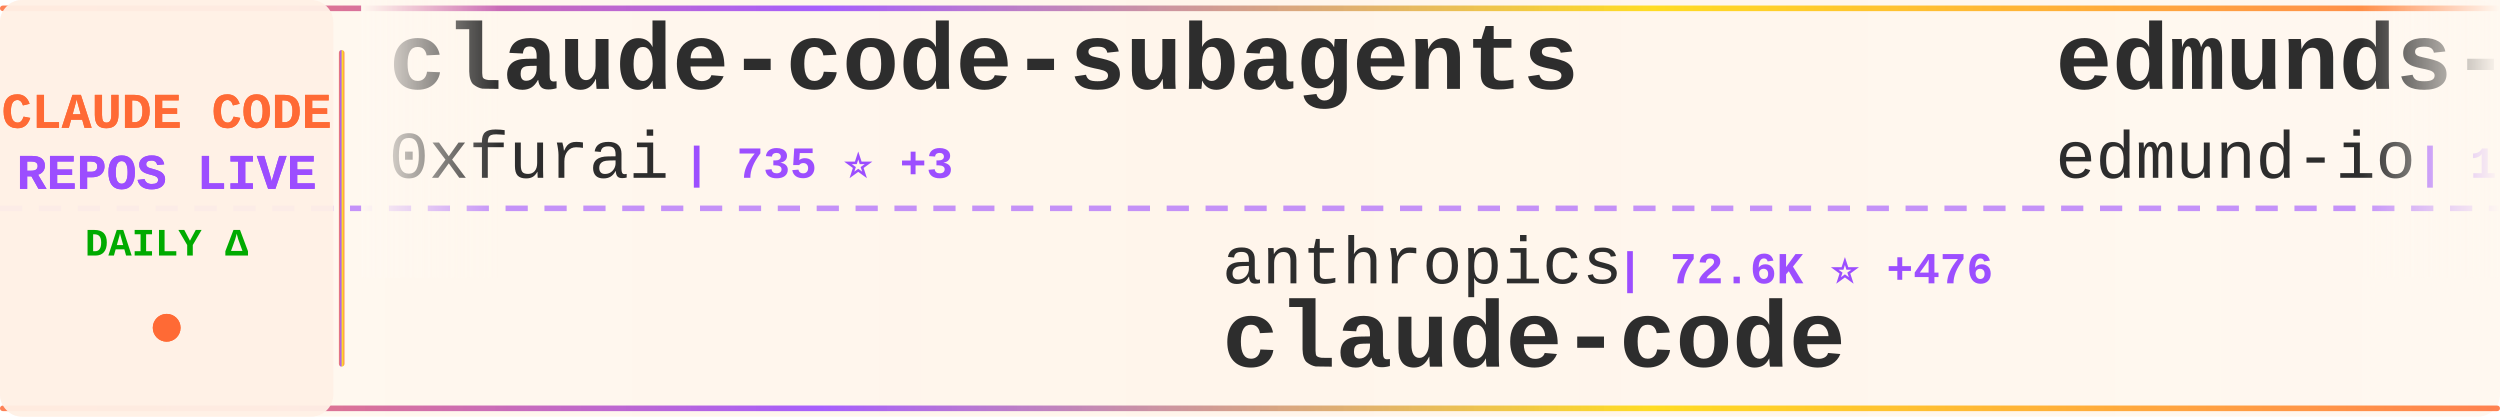
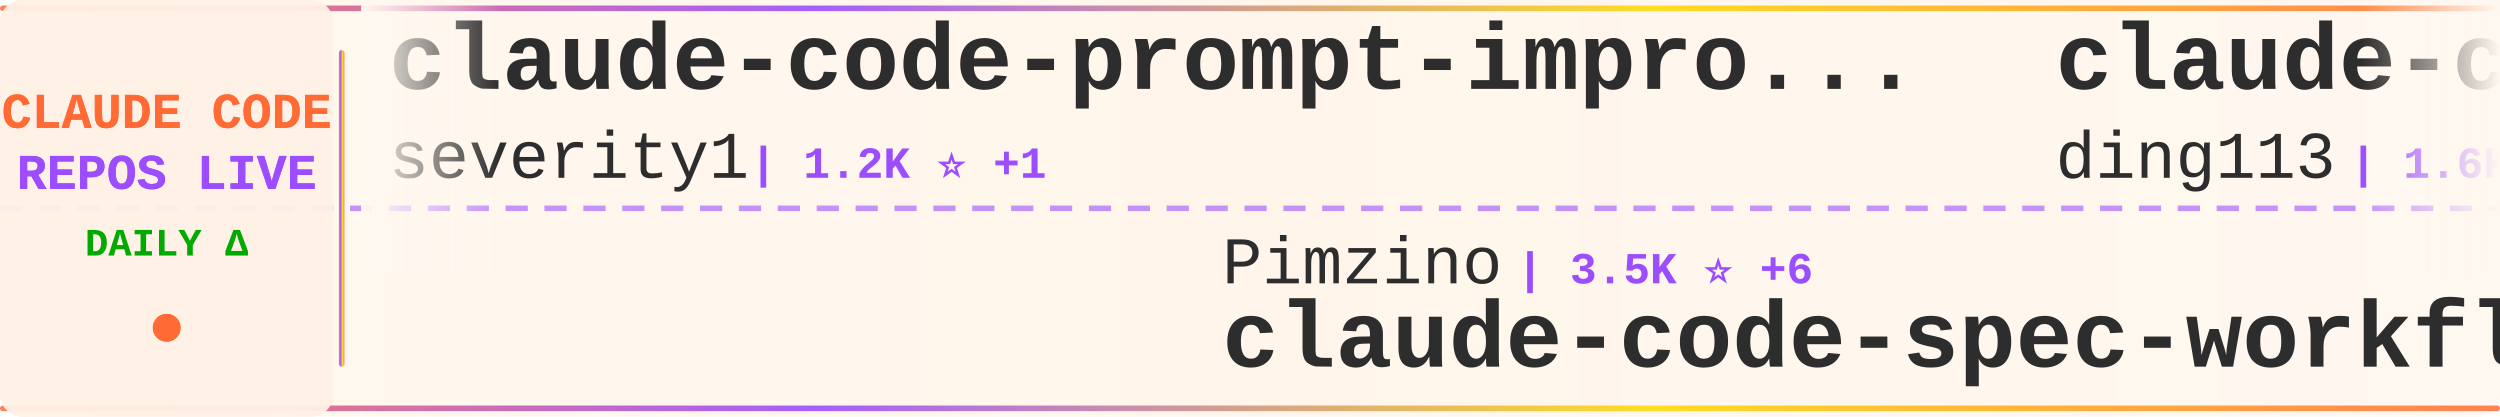
<svg xmlns="http://www.w3.org/2000/svg" width="900" height="150">
  <defs>
    <linearGradient id="tickerBg" x1="0%" y1="0%" x2="100%" y2="0%">
      <stop offset="0%" style="stop-color:#fff8f0;stop-opacity:0.98" />
      <stop offset="50%" style="stop-color:#fff5eb;stop-opacity:1" />
      <stop offset="100%" style="stop-color:#fff8f0;stop-opacity:0.98" />
    </linearGradient>
    <linearGradient id="borderGrad" x1="0%" y1="0%" x2="100%" y2="0%">
      <stop offset="0%" style="stop-color:#FF6B35;stop-opacity:0.85">
        <animate attributeName="stop-opacity" values="0.85;1;0.85" dur="2s" repeatCount="indefinite" />
      </stop>
      <stop offset="33%" style="stop-color:#9C4EFF;stop-opacity:0.9">
        <animate attributeName="stop-opacity" values="0.9;1;0.9" dur="2.2s" repeatCount="indefinite" />
      </stop>
      <stop offset="66%" style="stop-color:#FFD700;stop-opacity:0.85">
        <animate attributeName="stop-opacity" values="0.85;1;0.85" dur="1.8s" repeatCount="indefinite" />
      </stop>
      <stop offset="100%" style="stop-color:#FF6B35;stop-opacity:0.85">
        <animate attributeName="stop-opacity" values="0.85;1;0.85" dur="2s" repeatCount="indefinite" />
      </stop>
    </linearGradient>
    <filter id="textGlow">
      <feGaussianBlur stdDeviation="0.15" result="coloredBlur" />
      <feMerge>
        <feMergeNode in="coloredBlur" />
        <feMergeNode in="SourceGraphic" />
      </feMerge>
    </filter>
    <filter id="metricGlow">
      <feGaussianBlur stdDeviation="0.2" result="coloredBlur" />
      <feMerge>
        <feMergeNode in="coloredBlur" />
        <feMergeNode in="SourceGraphic" />
      </feMerge>
    </filter>
    <linearGradient id="leftFade" x1="0%" y1="0%" x2="100%" y2="0%">
      <stop offset="0%" style="stop-color:#fff8f0;stop-opacity:1" />
      <stop offset="100%" style="stop-color:#fff8f0;stop-opacity:0" />
    </linearGradient>
    <linearGradient id="rightFade" x1="0%" y1="0%" x2="100%" y2="0%">
      <stop offset="0%" style="stop-color:#fff8f0;stop-opacity:0" />
      <stop offset="100%" style="stop-color:#fff8f0;stop-opacity:1" />
    </linearGradient>
  </defs>
  <rect width="900" height="150" fill="url(#tickerBg)" rx="8" />
  <rect x="0" y="2" width="900" height="2" fill="url(#borderGrad)" rx="1" />
  <rect x="0" y="146" width="900" height="2" fill="url(#borderGrad)" rx="1" />
  <line x1="0" y1="75" x2="900" y2="75" stroke="#9C4EFF" stroke-width="2" stroke-dasharray="8 6" opacity="0.6" />
  <rect x="0" y="0" width="120" height="150" fill="#fff0e6" opacity="0.95" rx="8" />
  <text x="60" y="46" font-family="'Courier New', monospace" font-size="18" font-weight="bold" fill="#FF6B35" text-anchor="middle" filter="url(#textGlow)">
    CLAUDE CODE
  </text>
  <text x="60" y="68" font-family="'Courier New', monospace" font-size="18" font-weight="bold" fill="#9C4EFF" text-anchor="middle" filter="url(#textGlow)">
    REPOS LIVE
  </text>
  <text x="60" y="92" font-family="'Courier New', monospace" font-size="14" font-weight="bold" fill="#00aa00" text-anchor="middle">
    DAILY Δ
  </text>
  <circle cx="60" cy="118" r="5" fill="#FF6B35" filter="url(#metricGlow)">
    <animate attributeName="r" values="4;6;4" dur="1.5s" repeatCount="indefinite" />
    <animate attributeName="opacity" values="0.6;1;0.6" dur="1.5s" repeatCount="indefinite" />
  </circle>
  <rect x="122" y="18" width="2" height="114" fill="url(#borderGrad)" rx="1" />
  <clipPath id="tickerClip">
    <rect x="130" y="0" width="770" height="150" />
  </clipPath>
  <g clip-path="url(#tickerClip)">
    <g id="tickerItems">
      <animateTransform attributeName="transform" attributeType="XML" type="translate" from="0 0" to="-3000 0" dur="54s" repeatCount="indefinite" />
      <g transform="translate(0, 0)">
-         <text x="140" y="32" font-family="'Courier New', monospace" font-size="34" font-weight="bold" fill="#2d2d2d">claude-code-subagents</text>
-         <text x="140" y="64" font-family="'Courier New', monospace" font-size="24" font-weight="normal" fill="#2d2d2d" opacity="1.0">0xfurai</text>
-         <text x="246" y="64" font-family="'Courier New', monospace" font-size="16" font-weight="bold" fill="#9C4EFF"> | 735 ⭐ +3</text>
+         <text x="140" y="32" font-family="'Courier New', monospace" font-size="34" font-weight="bold" fill="#2d2d2d">claude-code-prompt-impro...</text>
+         <text x="140" y="64" font-family="'Courier New', monospace" font-size="24" font-weight="normal" fill="#2d2d2d" opacity="1.0">severity1</text>
+         <text x="270" y="64" font-family="'Courier New', monospace" font-size="16" font-weight="bold" fill="#9C4EFF"> | 1.2K ⭐ +1</text>
      </g>
      <g transform="translate(300, 0)">
-         <text x="140" y="102" font-family="'Courier New', monospace" font-size="24" font-weight="normal" fill="#2d2d2d" opacity="1.0">anthropics</text>
-         <text x="282" y="102" font-family="'Courier New', monospace" font-size="16" font-weight="bold" fill="#9C4EFF"> | 72.6K ⭐ +476</text>
-         <text x="140" y="132" font-family="'Courier New', monospace" font-size="34" font-weight="bold" fill="#2d2d2d">claude-code</text>
+         <text x="140" y="102" font-family="'Courier New', monospace" font-size="24" font-weight="normal" fill="#2d2d2d" opacity="1.0">Pimzino</text>
+         <text x="246" y="102" font-family="'Courier New', monospace" font-size="16" font-weight="bold" fill="#9C4EFF"> | 3.5K ⭐ +6</text>
+         <text x="140" y="132" font-family="'Courier New', monospace" font-size="34" font-weight="bold" fill="#2d2d2d">claude-code-spec-workflo...</text>
      </g>
      <g transform="translate(600, 0)">
-         <text x="140" y="32" font-family="'Courier New', monospace" font-size="34" font-weight="bold" fill="#2d2d2d">edmunds-claude-code</text>
-         <text x="140" y="64" font-family="'Courier New', monospace" font-size="24" font-weight="normal" fill="#2d2d2d" opacity="1.0">edmund-io</text>
-         <text x="270" y="64" font-family="'Courier New', monospace" font-size="16" font-weight="bold" fill="#9C4EFF"> | 1.2K ⭐ +3</text>
+         <text x="140" y="32" font-family="'Courier New', monospace" font-size="34" font-weight="bold" fill="#2d2d2d">claude-code-hub</text>
+         <text x="140" y="64" font-family="'Courier New', monospace" font-size="24" font-weight="normal" fill="#2d2d2d" opacity="1.0">ding113</text>
+         <text x="246" y="64" font-family="'Courier New', monospace" font-size="16" font-weight="bold" fill="#9C4EFF"> | 1.6K ⭐ +19</text>
      </g>
      <g transform="translate(900, 0)">
-         <text x="140" y="102" font-family="'Courier New', monospace" font-size="24" font-weight="normal" fill="#2d2d2d" opacity="1.0">superdesigndev</text>
-         <text x="330" y="102" font-family="'Courier New', monospace" font-size="16" font-weight="bold" fill="#9C4EFF"> | 6.1K ⭐ +5</text>
-         <text x="140" y="132" font-family="'Courier New', monospace" font-size="34" font-weight="bold" fill="#2d2d2d">superdesign</text>
+         <text x="140" y="102" font-family="'Courier New', monospace" font-size="24" font-weight="normal" fill="#2d2d2d" opacity="1.0">obra</text>
+         <text x="210" y="102" font-family="'Courier New', monospace" font-size="16" font-weight="bold" fill="#9C4EFF"> | 67.9K ⭐ +1.2K</text>
+         <text x="140" y="132" font-family="'Courier New', monospace" font-size="34" font-weight="bold" fill="#2d2d2d">superpowers</text>
      </g>
      <g transform="translate(1200, 0)">
-         <text x="140" y="32" font-family="'Courier New', monospace" font-size="34" font-weight="bold" fill="#2d2d2d">learn-claude-code</text>
-         <text x="140" y="64" font-family="'Courier New', monospace" font-size="24" font-weight="normal" fill="#2d2d2d" opacity="1.0">shareAI-lab</text>
-         <text x="294" y="64" font-family="'Courier New', monospace" font-size="16" font-weight="bold" fill="#9C4EFF"> | 20.3K ⭐ +568</text>
+         <text x="140" y="32" font-family="'Courier New', monospace" font-size="34" font-weight="bold" fill="#2d2d2d">idea-claude-code-gui</text>
+         <text x="140" y="64" font-family="'Courier New', monospace" font-size="24" font-weight="normal" fill="#2d2d2d" opacity="1.0">zhukunpenglinyutong</text>
+         <text x="390" y="64" font-family="'Courier New', monospace" font-size="16" font-weight="bold" fill="#9C4EFF"> | 1.4K ⭐ +19</text>
      </g>
      <g transform="translate(1500, 0)">
-         <text x="140" y="102" font-family="'Courier New', monospace" font-size="24" font-weight="normal" fill="#2d2d2d" opacity="1.0">winfunc</text>
-         <text x="246" y="102" font-family="'Courier New', monospace" font-size="16" font-weight="bold" fill="#9C4EFF"> | 20.7K ⭐ +15</text>
-         <text x="140" y="132" font-family="'Courier New', monospace" font-size="34" font-weight="bold" fill="#2d2d2d">opcode</text>
+         <text x="140" y="102" font-family="'Courier New', monospace" font-size="24" font-weight="normal" fill="#2d2d2d" opacity="1.0">frankbria</text>
+         <text x="270" y="102" font-family="'Courier New', monospace" font-size="16" font-weight="bold" fill="#9C4EFF"> | 7.4K ⭐ +41</text>
+         <text x="140" y="132" font-family="'Courier New', monospace" font-size="34" font-weight="bold" fill="#2d2d2d">ralph-claude-code</text>
      </g>
      <g transform="translate(1800, 0)">
-         <text x="140" y="32" font-family="'Courier New', monospace" font-size="34" font-weight="bold" fill="#2d2d2d">awesome-claude-code-suba...</text>
-         <text x="140" y="64" font-family="'Courier New', monospace" font-size="24" font-weight="normal" fill="#2d2d2d" opacity="1.0">VoltAgent</text>
-         <text x="270" y="64" font-family="'Courier New', monospace" font-size="16" font-weight="bold" fill="#9C4EFF"> | 12.1K ⭐ +183</text>
+         <text x="140" y="32" font-family="'Courier New', monospace" font-size="34" font-weight="bold" fill="#2d2d2d">claude-code.nvim</text>
+         <text x="140" y="64" font-family="'Courier New', monospace" font-size="24" font-weight="normal" fill="#2d2d2d" opacity="1.0">greggh</text>
+         <text x="234" y="64" font-family="'Courier New', monospace" font-size="16" font-weight="bold" fill="#9C4EFF"> | 1.9K ⭐ +1</text>
      </g>
      <g transform="translate(2100, 0)">
-         <text x="140" y="102" font-family="'Courier New', monospace" font-size="24" font-weight="normal" fill="#2d2d2d" opacity="1.0">Piebald-AI</text>
-         <text x="282" y="102" font-family="'Courier New', monospace" font-size="16" font-weight="bold" fill="#9C4EFF"> | 5.2K ⭐ +96</text>
-         <text x="140" y="132" font-family="'Courier New', monospace" font-size="34" font-weight="bold" fill="#2d2d2d">claude-code-system-promp...</text>
+         <text x="140" y="102" font-family="'Courier New', monospace" font-size="24" font-weight="normal" fill="#2d2d2d" opacity="1.0">anthropics</text>
+         <text x="282" y="102" font-family="'Courier New', monospace" font-size="16" font-weight="bold" fill="#9C4EFF"> | 6.0K ⭐ +24</text>
+         <text x="140" y="132" font-family="'Courier New', monospace" font-size="34" font-weight="bold" fill="#2d2d2d">claude-code-action</text>
      </g>
      <g transform="translate(2400, 0)">
-         <text x="140" y="32" font-family="'Courier New', monospace" font-size="34" font-weight="bold" fill="#2d2d2d">claude-code-templates</text>
-         <text x="140" y="64" font-family="'Courier New', monospace" font-size="24" font-weight="normal" fill="#2d2d2d" opacity="1.0">davila7</text>
-         <text x="246" y="64" font-family="'Courier New', monospace" font-size="16" font-weight="bold" fill="#9C4EFF"> | 21.8K ⭐ +135</text>
+         <text x="140" y="32" font-family="'Courier New', monospace" font-size="34" font-weight="bold" fill="#2d2d2d">claude-code-settings</text>
+         <text x="140" y="64" font-family="'Courier New', monospace" font-size="24" font-weight="normal" fill="#2d2d2d" opacity="1.0">feiskyer</text>
+         <text x="258" y="64" font-family="'Courier New', monospace" font-size="16" font-weight="bold" fill="#9C4EFF"> | 1.2K ⭐ +2</text>
      </g>
      <g transform="translate(2700, 0)">
-         <text x="140" y="102" font-family="'Courier New', monospace" font-size="24" font-weight="normal" fill="#2d2d2d" opacity="1.0">disler</text>
-         <text x="234" y="102" font-family="'Courier New', monospace" font-size="16" font-weight="bold" fill="#9C4EFF"> | 1.2K ⭐ +5</text>
-         <text x="140" y="132" font-family="'Courier New', monospace" font-size="34" font-weight="bold" fill="#2d2d2d">claude-code-hooks-multi-...</text>
+         <text x="140" y="102" font-family="'Courier New', monospace" font-size="24" font-weight="normal" fill="#2d2d2d" opacity="1.0">catlog22</text>
+         <text x="258" y="102" font-family="'Courier New', monospace" font-size="16" font-weight="bold" fill="#9C4EFF"> | 1.4K ⭐ +18</text>
+         <text x="140" y="132" font-family="'Courier New', monospace" font-size="34" font-weight="bold" fill="#2d2d2d">Claude-Code-Workflow</text>
      </g>
      <g transform="translate(3000, 0)">
-         <text x="140" y="32" font-family="'Courier New', monospace" font-size="34" font-weight="bold" fill="#2d2d2d">claude-code-subagents</text>
-         <text x="140" y="64" font-family="'Courier New', monospace" font-size="24" font-weight="normal" fill="#2d2d2d" opacity="1.0">0xfurai</text>
-         <text x="246" y="64" font-family="'Courier New', monospace" font-size="16" font-weight="bold" fill="#9C4EFF"> | 735 ⭐ +3</text>
+         <text x="140" y="32" font-family="'Courier New', monospace" font-size="34" font-weight="bold" fill="#2d2d2d">claude-code-prompt-impro...</text>
+         <text x="140" y="64" font-family="'Courier New', monospace" font-size="24" font-weight="normal" fill="#2d2d2d" opacity="1.0">severity1</text>
+         <text x="270" y="64" font-family="'Courier New', monospace" font-size="16" font-weight="bold" fill="#9C4EFF"> | 1.2K ⭐ +1</text>
      </g>
      <g transform="translate(3300, 0)">
-         <text x="140" y="102" font-family="'Courier New', monospace" font-size="24" font-weight="normal" fill="#2d2d2d" opacity="1.0">anthropics</text>
-         <text x="282" y="102" font-family="'Courier New', monospace" font-size="16" font-weight="bold" fill="#9C4EFF"> | 72.6K ⭐ +476</text>
-         <text x="140" y="132" font-family="'Courier New', monospace" font-size="34" font-weight="bold" fill="#2d2d2d">claude-code</text>
+         <text x="140" y="102" font-family="'Courier New', monospace" font-size="24" font-weight="normal" fill="#2d2d2d" opacity="1.0">Pimzino</text>
+         <text x="246" y="102" font-family="'Courier New', monospace" font-size="16" font-weight="bold" fill="#9C4EFF"> | 3.5K ⭐ +6</text>
+         <text x="140" y="132" font-family="'Courier New', monospace" font-size="34" font-weight="bold" fill="#2d2d2d">claude-code-spec-workflo...</text>
      </g>
      <g transform="translate(3600, 0)">
-         <text x="140" y="32" font-family="'Courier New', monospace" font-size="34" font-weight="bold" fill="#2d2d2d">edmunds-claude-code</text>
-         <text x="140" y="64" font-family="'Courier New', monospace" font-size="24" font-weight="normal" fill="#2d2d2d" opacity="1.0">edmund-io</text>
-         <text x="270" y="64" font-family="'Courier New', monospace" font-size="16" font-weight="bold" fill="#9C4EFF"> | 1.2K ⭐ +3</text>
+         <text x="140" y="32" font-family="'Courier New', monospace" font-size="34" font-weight="bold" fill="#2d2d2d">claude-code-hub</text>
+         <text x="140" y="64" font-family="'Courier New', monospace" font-size="24" font-weight="normal" fill="#2d2d2d" opacity="1.0">ding113</text>
+         <text x="246" y="64" font-family="'Courier New', monospace" font-size="16" font-weight="bold" fill="#9C4EFF"> | 1.6K ⭐ +19</text>
      </g>
      <g transform="translate(3900, 0)">
-         <text x="140" y="102" font-family="'Courier New', monospace" font-size="24" font-weight="normal" fill="#2d2d2d" opacity="1.0">superdesigndev</text>
-         <text x="330" y="102" font-family="'Courier New', monospace" font-size="16" font-weight="bold" fill="#9C4EFF"> | 6.1K ⭐ +5</text>
-         <text x="140" y="132" font-family="'Courier New', monospace" font-size="34" font-weight="bold" fill="#2d2d2d">superdesign</text>
+         <text x="140" y="102" font-family="'Courier New', monospace" font-size="24" font-weight="normal" fill="#2d2d2d" opacity="1.0">obra</text>
+         <text x="210" y="102" font-family="'Courier New', monospace" font-size="16" font-weight="bold" fill="#9C4EFF"> | 67.9K ⭐ +1.2K</text>
+         <text x="140" y="132" font-family="'Courier New', monospace" font-size="34" font-weight="bold" fill="#2d2d2d">superpowers</text>
      </g>
    </g>
  </g>
  <rect x="130" y="0" width="50" height="100" fill="url(#leftFade)" />
  <rect x="850" y="0" width="50" height="100" fill="url(#rightFade)" />
</svg>
